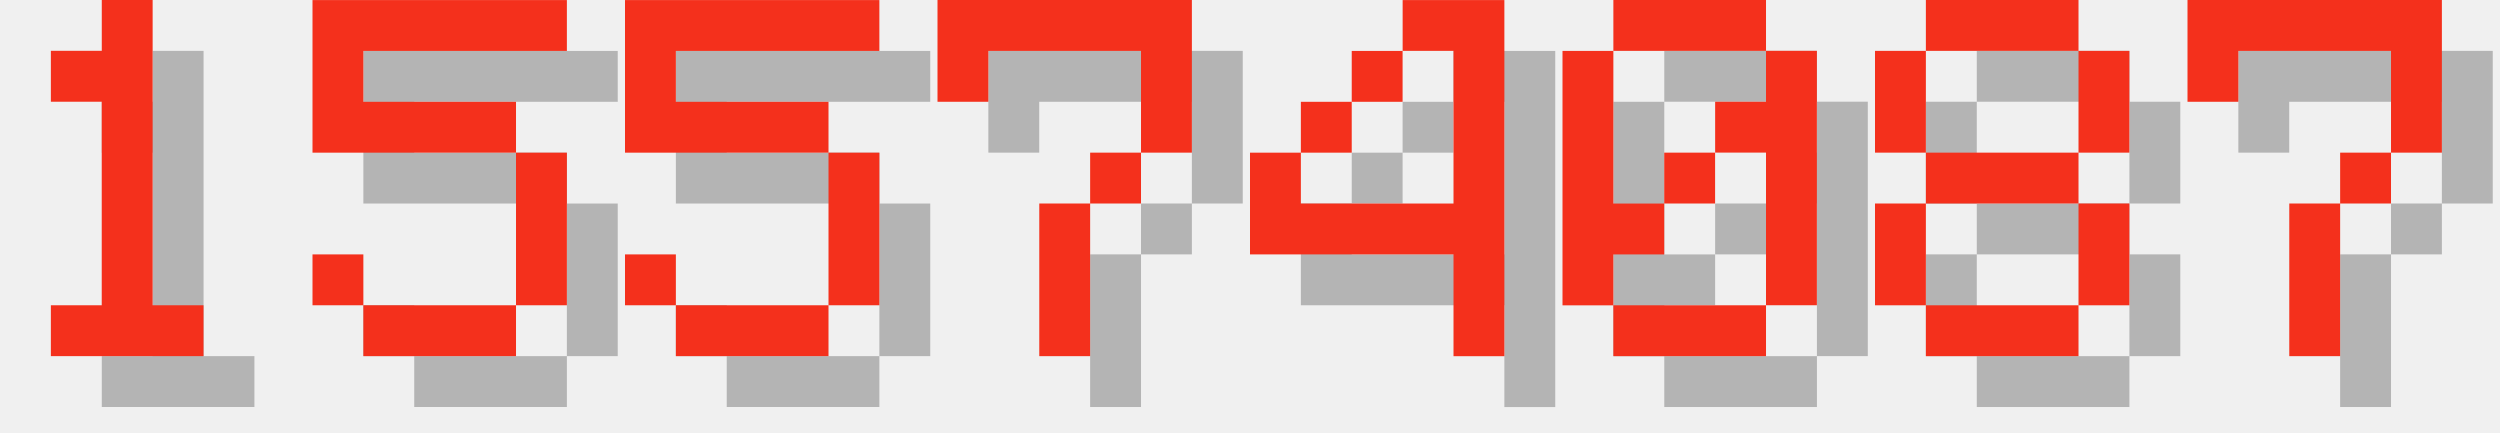
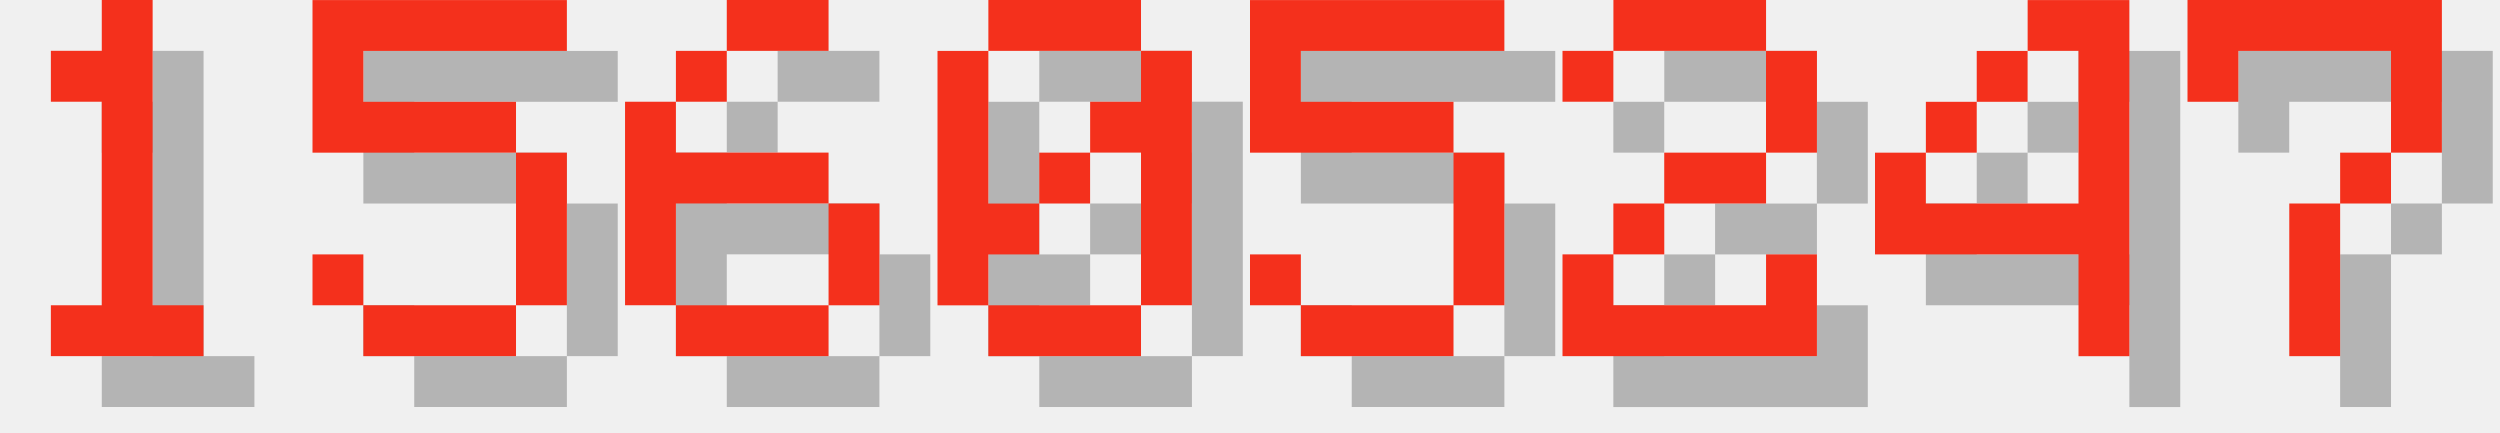
<svg xmlns="http://www.w3.org/2000/svg" version="1.1" width="208.0" height="36">
  <style>
        .text-foreground {
            fill: #F4301C;
        }
        .text-shadow {
            fill: #000000;
            fill-opacity: 0.25;
        }
    </style>
  <g class="digit" id="digit_1" transform="translate(0.0, 0), scale(4)">
    <path id="digit_1_shadow" class="text-shadow" d="m2.117 2.117v1.058h1.058v4.233h-1.058v1.058h3.175v-1.058h-1.058v-6.35h-1.058v1.058h-1.058z" fill-opacity=".5" style="paint-order:stroke fill markers" />
    <path id="digit_1_fg" class="text-foreground" d="m1.058 1.058v1.058h1.058v4.233h-1.058v1.058h3.175v-1.058h-1.058v-6.35h-1.058v1.058h-1.058z" fill="#fff" style="paint-order:stroke fill markers" />
  </g>
  <g class="digit" id="digit_5" transform="translate(26.0, 0), scale(4)">
    <path id="digit_5_shadow" class="text-shadow" d="m1.058 1.058v3.175h4.233v3.175h-3.175v-1.058h-1.058v1.058h1.058v1.058h3.175v-1.058h1.058v-3.175h-1.058v-1.058h-3.175v-1.058h4.233v-1.058h-5.292z" fill-opacity=".5" style="paint-order:stroke fill markers" />
    <path id="digit_5_fg" class="text-foreground" d="m0 0v3.175h4.233v3.175h-3.175v-1.058h-1.058v1.058h1.058v1.058h3.175v-1.058h1.058v-3.175h-1.058v-1.058h-3.175v-1.058h4.233v-1.058h-5.292z" fill="#fff" style="paint-order:stroke fill markers" />
  </g>
-   <g class="digit" id="digit_5" transform="translate(52.0, 0), scale(4)">
+   <g class="digit" id="digit_6" transform="translate(52.0, 0), scale(4)">
+     <path id="digit_6_shadow" class="text-shadow" d="m3.175 1.058v1.058h2.117v-1.058h-2.117zm0 1.058h-1.058v1.058h1.058v-1.058zm-1.058 1.058h-1.058v4.233h1.058v-2.117h3.175v-1.058h-3.175v-1.058zm3.175 2.117v2.117h1.058v-2.117h-1.058zm0 2.117h-3.175v1.058h3.175v-1.058z" fill-opacity=".5" style="paint-order:stroke fill markers" />
+     <path id="digit_6_fg" class="text-foreground" d="m2.117 0v1.058h2.117v-1.058h-2.117zm0 1.058h-1.058v1.058h1.058v-1.058zm-1.058 1.058h-1.058v4.233h1.058v-2.117h3.175v-1.058h-3.175v-1.058zm3.175 2.117v2.117h1.058v-2.117h-1.058zm0 2.117h-3.175v1.058h3.175v-1.058z" fill="#fff" style="paint-order:stroke fill markers" />
+   </g>
+   <g class="digit" id="digit_0" transform="translate(78.0, 0), scale(4)">
+     <path id="digit_0_shadow" class="text-shadow" d="m2.117 1.058v1.058h3.175v-1.058h-3.175zm3.175 1.058v1.058h-1.058v1.058h1.058v3.175h1.058v-5.292h-1.058zm0 5.292h-3.175v1.058h3.175v-1.058zm-3.175 0v-1.058h1.058v-1.058h-1.058v-3.175h-1.058v5.292h1.058zm1.058-2.117h1.058v-1.058h-1.058v1.058z" fill-opacity=".5" style="paint-order:stroke fill markers" />
+     <path id="digit_0_fg" class="text-foreground" d="m1.058 0v1.058h3.175v-1.058h-3.175zm3.175 1.058v1.058h-1.058v1.058h1.058v3.175h1.058v-5.292h-1.058zm0 5.292h-3.175v1.058h3.175v-1.058zm-3.175 0v-1.058h1.058v-1.058h-1.058v-3.175h-1.058v5.292h1.058zm1.058-2.117h1.058v-1.058h-1.058v1.058z" fill="#fff" style="paint-order:stroke fill markers" />
+   </g>
+   <g class="digit" id="digit_5" transform="translate(104.0, 0), scale(4)">
    <path id="digit_5_shadow" class="text-shadow" d="m1.058 1.058v3.175h4.233v3.175h-3.175v-1.058h-1.058v1.058h1.058v1.058h3.175v-1.058h1.058v-3.175h-1.058v-1.058h-3.175v-1.058h4.233v-1.058h-5.292z" fill-opacity=".5" style="paint-order:stroke fill markers" />
    <path id="digit_5_fg" class="text-foreground" d="m0 0v3.175h4.233v3.175h-3.175v-1.058h-1.058v1.058h1.058v1.058h3.175v-1.058h1.058v-3.175h-1.058v-1.058h-3.175v-1.058h4.233v-1.058h-5.292z" fill="#fff" style="paint-order:stroke fill markers" />
  </g>
-   <g class="digit" id="digit_7" transform="translate(78.0, 0), scale(4)">
-     <path id="digit_7_shadow" class="text-shadow" d="m1.058 1.058 2e-6 2.117h1.058v-1.058h3.175v1.058l2e-7 1.058h-1.058v1.058h-1.058l4e-7 3.175 1.058 1e-7v-3.175h1.058v-1.058h1.058l5e-7 -1.058v-2.117z" fill-opacity=".5" style="paint-order:stroke fill markers" />
-     <path id="digit_7_fg" class="text-foreground" d="m0 0 2e-6 2.117h1.058v-1.058h3.175v1.058l2e-7 1.058h-1.058v1.058h-1.058l4e-7 3.175 1.058 1e-7v-3.175h1.058v-1.058h1.058l5e-7 -1.058v-2.117z" fill="#fff" style="paint-order:stroke fill markers" />
+   <g class="digit" id="digit_2" transform="translate(130.0, 0), scale(4)">
+     <path id="digit_2_shadow" class="text-shadow" d="m1.058 2.117v1.058h1.058v-1.058h3.175v2.117h-2.117v1.058h-1.058v1.058h-1.058v2.117h5.292v-2.117h-1.058v1.058h-3.175v-1.058h1.058v-1.058h2.117v-1.058h1.058v-2.117h-1.058v-1.058h-3.175v1.058h-1.058z" fill-opacity=".5" style="paint-order:stroke fill markers" />
+     <path id="digit_2_fg" class="text-foreground" d="m0 1.058v1.058h1.058v-1.058h3.175v2.117h-2.117v1.058h-1.058v1.058h-1.058v2.117h5.292v-2.117h-1.058v1.058h-3.175v-1.058h1.058v-1.058h2.117v-1.058h1.058v-2.117h-1.058v-1.058h-3.175v1.058h-1.058z" fill="#fff" style="paint-order:stroke fill markers" />
  </g>
-   <g class="digit" id="digit_4" transform="translate(104.0, 0), scale(4)">
+   <g class="digit" id="digit_4" transform="translate(156.0, 0), scale(4)">
    <path id="digit_4_shadow" class="text-shadow" d="m4.233 1.058v1.058h1.058v3.175h-3.175v-1.058h-1.058v2.117h4.233v2.117h1.058v-7.408h-2.117zm-2.117 3.175h1.058v-1.058h-1.058v1.058zm1.058-1.058h1.058v-1.058h-1.058v1.058z" fill-opacity=".5" style="paint-order:stroke fill markers" />
    <path id="digit_4_fg" class="text-foreground" d="m3.175 0v1.058h1.058v3.175h-3.175v-1.058h-1.058v2.117h4.233v2.117h1.058v-7.408h-2.117zm-2.117 3.175h1.058v-1.058h-1.058v1.058zm1.058-1.058h1.058v-1.058h-1.058v1.058z" fill="#fff" style="paint-order:stroke fill markers" />
-   </g>
-   <g class="digit" id="digit_0" transform="translate(130.0, 0), scale(4)">
-     <path id="digit_0_shadow" class="text-shadow" d="m2.117 1.058v1.058h3.175v-1.058h-3.175zm3.175 1.058v1.058h-1.058v1.058h1.058v3.175h1.058v-5.292h-1.058zm0 5.292h-3.175v1.058h3.175v-1.058zm-3.175 0v-1.058h1.058v-1.058h-1.058v-3.175h-1.058v5.292h1.058zm1.058-2.117h1.058v-1.058h-1.058v1.058z" fill-opacity=".5" style="paint-order:stroke fill markers" />
-     <path id="digit_0_fg" class="text-foreground" d="m1.058 0v1.058h3.175v-1.058h-3.175zm3.175 1.058v1.058h-1.058v1.058h1.058v3.175h1.058v-5.292h-1.058zm0 5.292h-3.175v1.058h3.175v-1.058zm-3.175 0v-1.058h1.058v-1.058h-1.058v-3.175h-1.058v5.292h1.058zm1.058-2.117h1.058v-1.058h-1.058v1.058z" fill="#fff" style="paint-order:stroke fill markers" />
-   </g>
-   <g class="digit" id="digit_8" transform="translate(156.0, 0), scale(4)">
-     <path id="digit_8_shadow" class="text-shadow" d="m2.117 1.058v1.058h3.175v-1.058h-3.175zm3.175 1.058v2.117h1.058v-2.117h-1.058zm0 2.117h-3.175v1.058h3.175v-1.058zm0 1.058v2.117h1.058v-2.117h-1.058zm0 2.117h-3.175v1.058h3.175v-1.058zm-3.175 0v-2.117h-1.058v2.117h1.058zm0-3.175v-2.117h-1.058v2.117h1.058z" fill-opacity=".5" style="paint-order:stroke fill markers" />
-     <path id="digit_8_fg" class="text-foreground" d="m1.058 0v1.058h3.175v-1.058h-3.175zm3.175 1.058v2.117h1.058v-2.117h-1.058zm0 2.117h-3.175v1.058h3.175v-1.058zm0 1.058v2.117h1.058v-2.117h-1.058zm0 2.117h-3.175v1.058h3.175v-1.058zm-3.175 0v-2.117h-1.058v2.117h1.058zm0-3.175v-2.117h-1.058v2.117h1.058z" fill="#fff" style="paint-order:stroke fill markers" />
  </g>
  <g class="digit" id="digit_7" transform="translate(182.0, 0), scale(4)">
    <path id="digit_7_shadow" class="text-shadow" d="m1.058 1.058 2e-6 2.117h1.058v-1.058h3.175v1.058l2e-7 1.058h-1.058v1.058h-1.058l4e-7 3.175 1.058 1e-7v-3.175h1.058v-1.058h1.058l5e-7 -1.058v-2.117z" fill-opacity=".5" style="paint-order:stroke fill markers" />
    <path id="digit_7_fg" class="text-foreground" d="m0 0 2e-6 2.117h1.058v-1.058h3.175v1.058l2e-7 1.058h-1.058v1.058h-1.058l4e-7 3.175 1.058 1e-7v-3.175h1.058v-1.058h1.058l5e-7 -1.058v-2.117z" fill="#fff" style="paint-order:stroke fill markers" />
  </g>
</svg>
